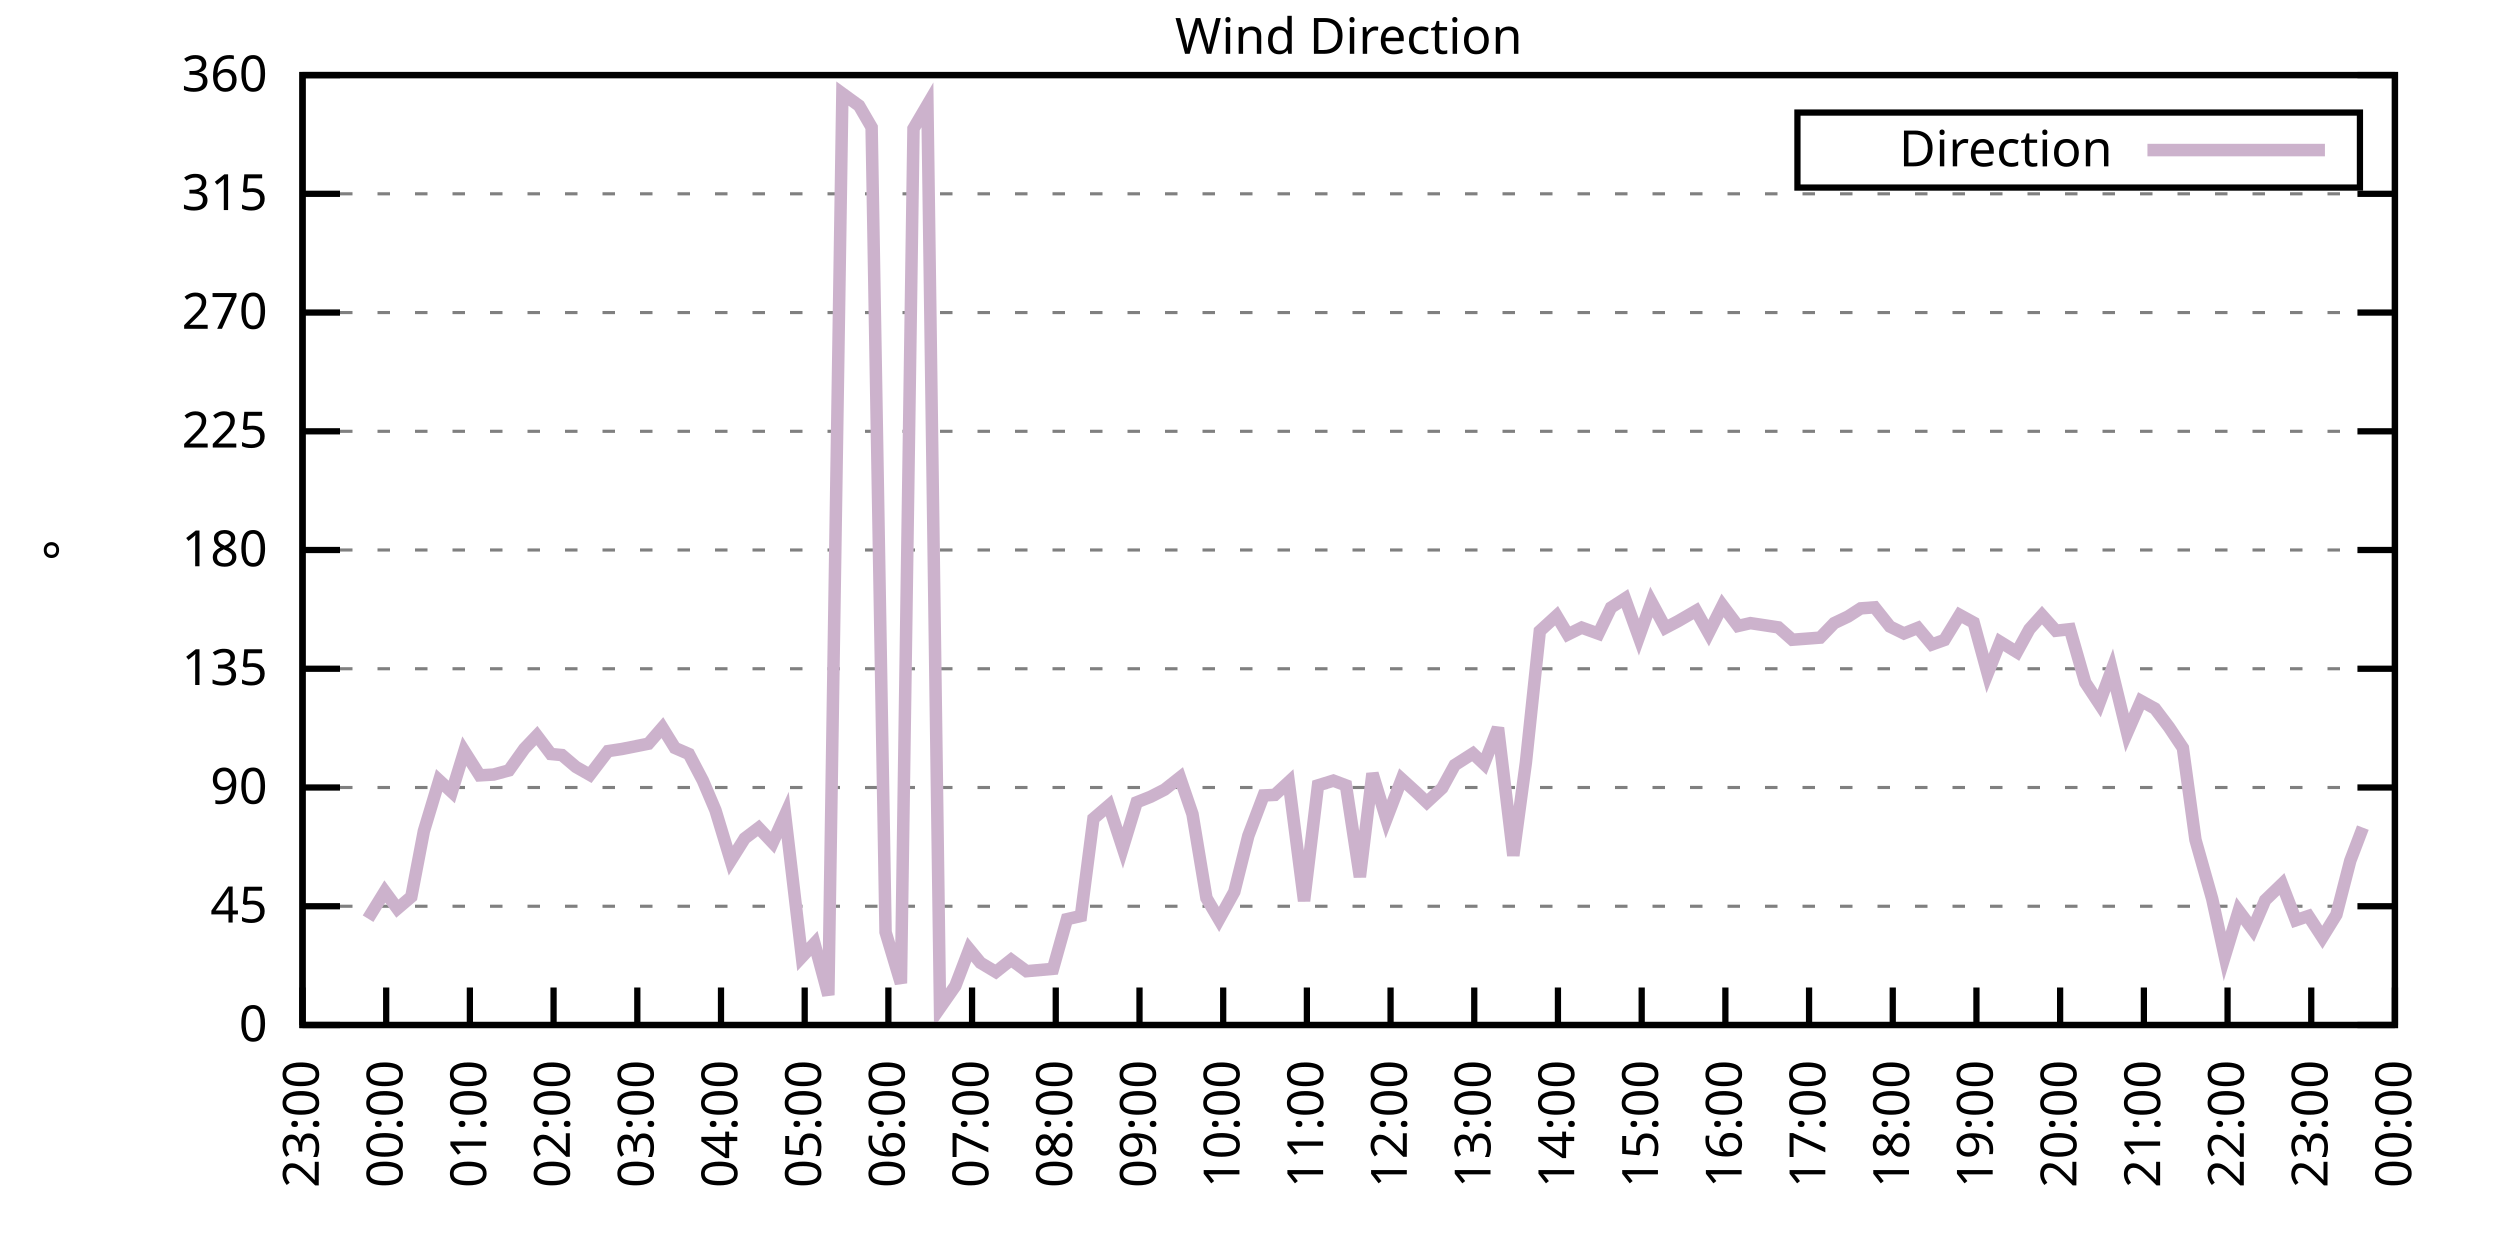
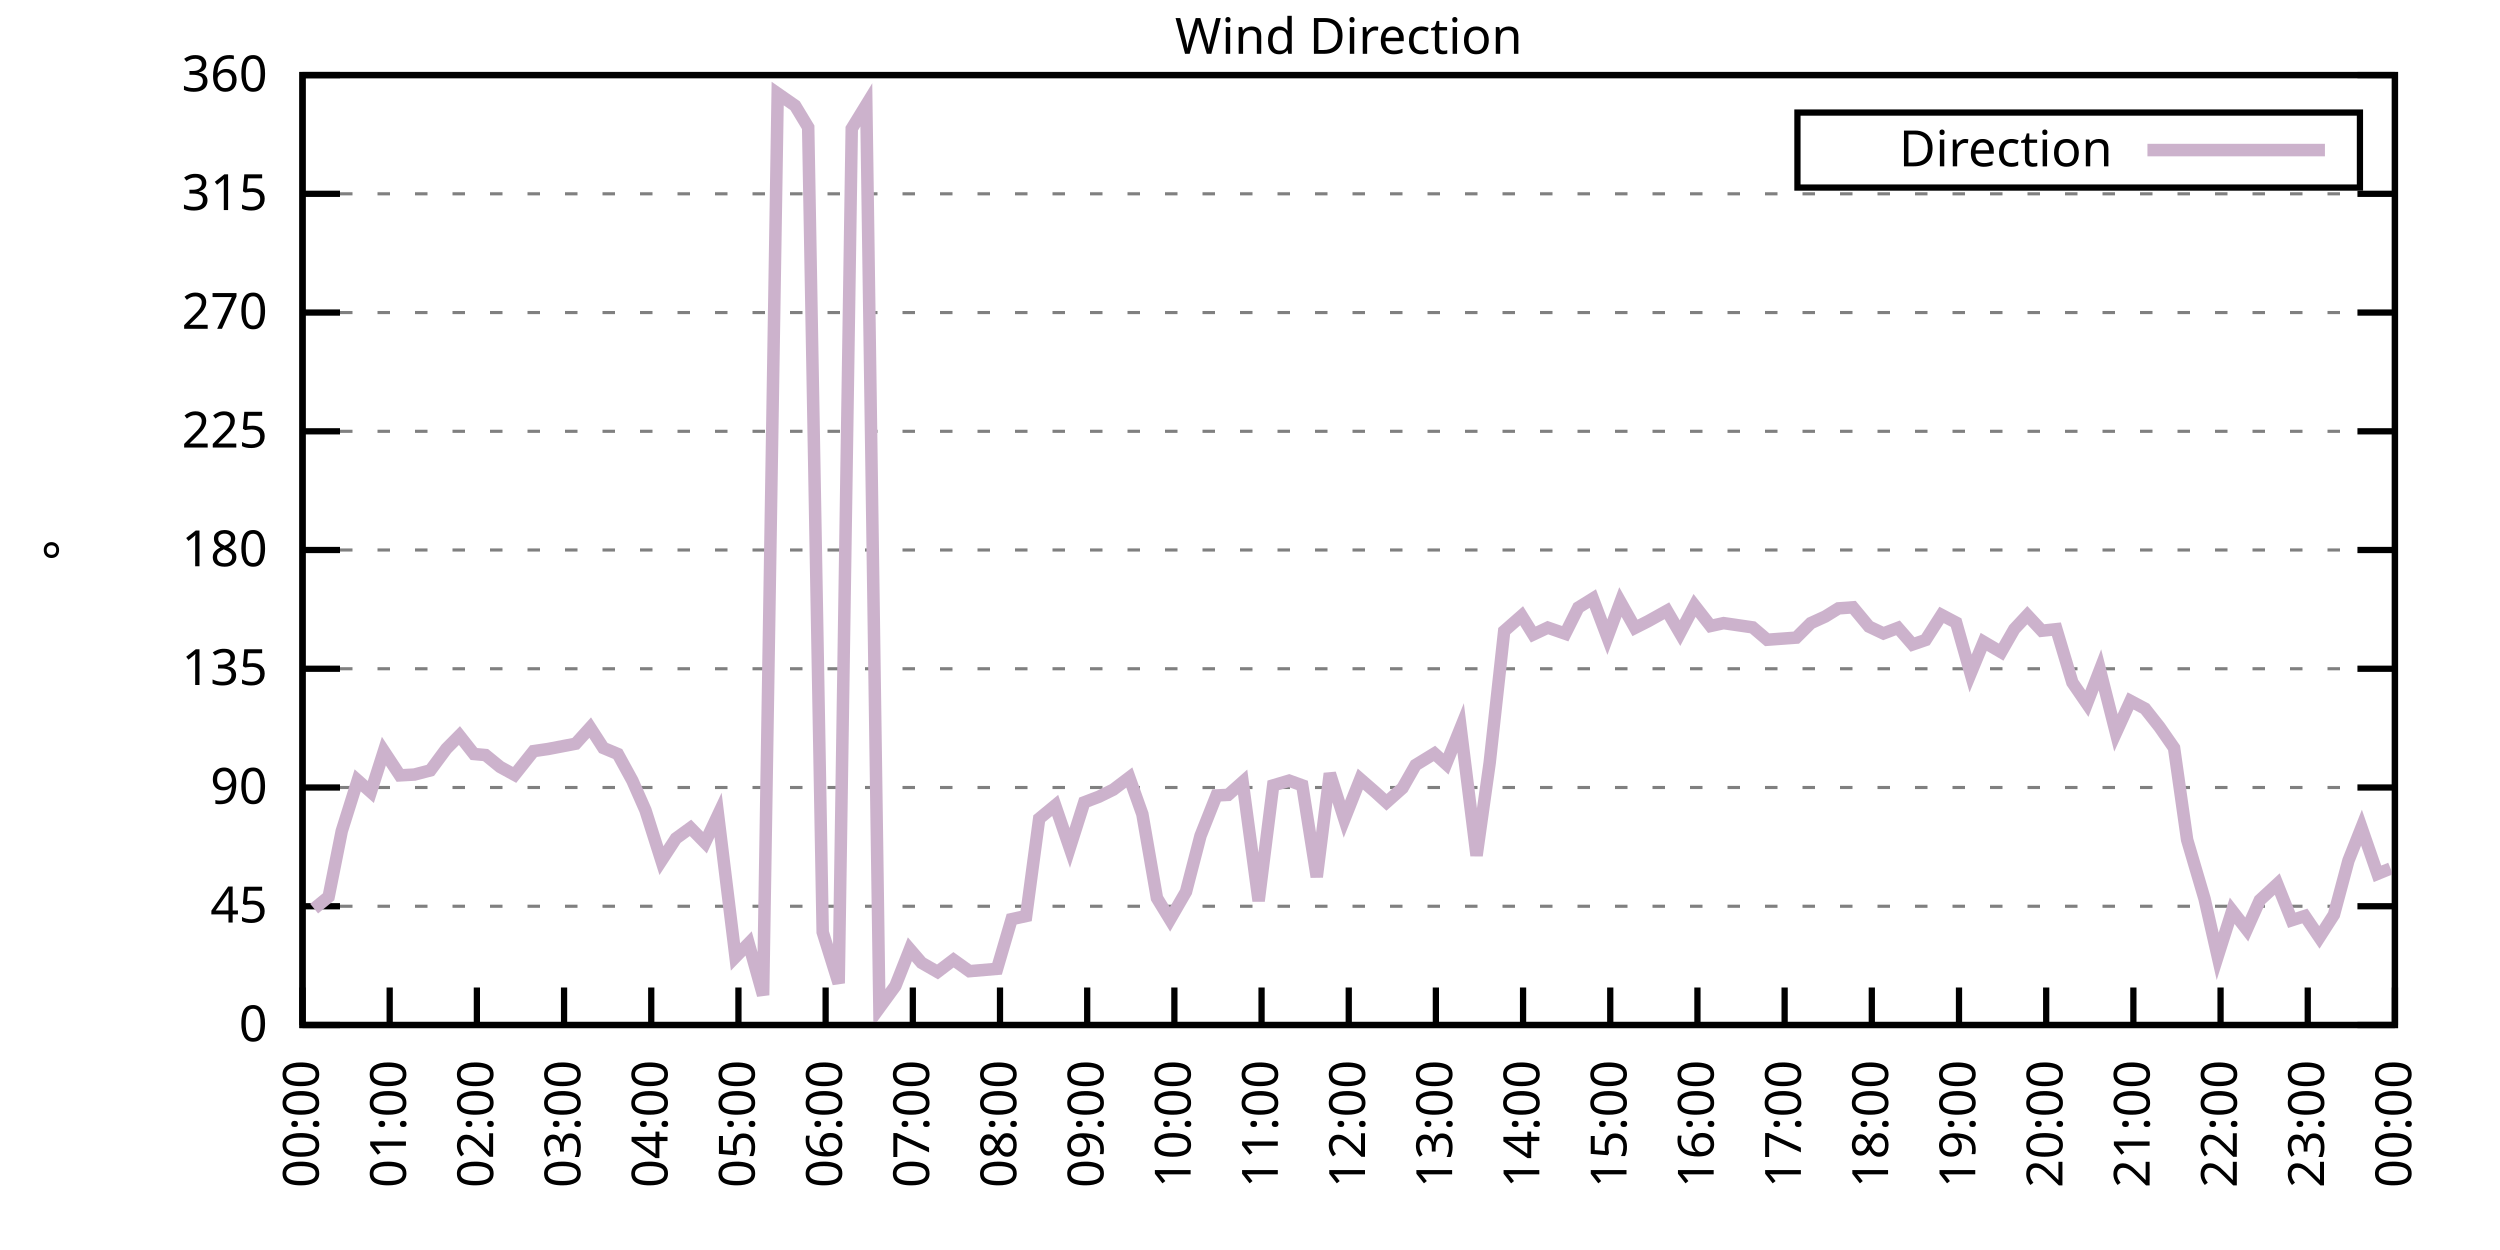
<svg xmlns="http://www.w3.org/2000/svg" xmlns:xlink="http://www.w3.org/1999/xlink" width="400" height="200" viewBox="0 0 400 200">
  <g id="gnuplot_canvas">
    <rect x="0" y="0" width="400" height="200" fill="none" />
    <defs>
      <circle id="gpDot" r="0.5" stroke-width="0.5" stroke="currentColor" />
      <path id="gpPt0" stroke-width="0.333" stroke="currentColor" d="M-1,0 h2 M0,-1 v2" />
      <path id="gpPt1" stroke-width="0.333" stroke="currentColor" d="M-1,-1 L1,1 M1,-1 L-1,1" />
      <path id="gpPt2" stroke-width="0.333" stroke="currentColor" d="M-1,0 L1,0 M0,-1 L0,1 M-1,-1 L1,1 M-1,1 L1,-1" />
      <rect id="gpPt3" stroke-width="0.333" stroke="currentColor" x="-1" y="-1" width="2" height="2" />
      <rect id="gpPt4" stroke-width="0.333" stroke="currentColor" fill="currentColor" x="-1" y="-1" width="2" height="2" />
      <circle id="gpPt5" stroke-width="0.333" stroke="currentColor" cx="0" cy="0" r="1" />
      <use xlink:href="#gpPt5" id="gpPt6" fill="currentColor" stroke="none" />
      <path id="gpPt7" stroke-width="0.333" stroke="currentColor" d="M0,-1.33 L-1.33,0.67 L1.33,0.67 z" />
      <use xlink:href="#gpPt7" id="gpPt8" fill="currentColor" stroke="none" />
      <use xlink:href="#gpPt7" id="gpPt9" stroke="currentColor" transform="rotate(180)" />
      <use xlink:href="#gpPt9" id="gpPt10" fill="currentColor" stroke="none" />
      <use xlink:href="#gpPt3" id="gpPt11" stroke="currentColor" transform="rotate(45)" />
      <use xlink:href="#gpPt11" id="gpPt12" fill="currentColor" stroke="none" />
      <path id="gpPt13" stroke-width="0.333" stroke="currentColor" d="M0,1.330 L1.265,0.411 L0.782,-1.067 L-0.782,-1.076 L-1.265,0.411 z" />
      <use xlink:href="#gpPt13" id="gpPt14" fill="currentColor" stroke="none" />
      <filter id="textbox" filterUnits="objectBoundingBox" x="0" y="0" height="1" width="1">
        <feFlood flood-color="white" flood-opacity="1" result="bgnd" />
        <feComposite in="SourceGraphic" in2="bgnd" operator="atop" />
      </filter>
      <filter id="greybox" filterUnits="objectBoundingBox" x="0" y="0" height="1" width="1">
        <feFlood flood-color="lightgrey" flood-opacity="1" result="grey" />
        <feComposite in="SourceGraphic" in2="grey" operator="atop" />
      </filter>
    </defs>
    <g fill="none" color="white" stroke="currentColor" stroke-width="1.00" stroke-linecap="butt" stroke-linejoin="miter">
</g>
    <g fill="none" color="black" stroke="currentColor" stroke-width="1.00" stroke-linecap="butt" stroke-linejoin="miter">
      <g stroke="none" shape-rendering="crispEdges">
        <polygon fill="rgb(255, 255, 255)" points="48.40,164.00 383.18,164.00 383.18,12.02 48.40,12.02 " />
      </g>
    </g>
    <g fill="none" color="black" stroke="currentColor" stroke-width="1.00" stroke-linecap="butt" stroke-linejoin="miter">
</g>
    <g fill="none" color="black" stroke="black" stroke-width="0.50" stroke-linecap="butt" stroke-linejoin="miter">
</g>
    <g fill="none" color="gray" stroke="currentColor" stroke-width="0.50" stroke-linecap="butt" stroke-linejoin="miter">
      <path stroke="gray" stroke-dasharray="2,4" class="gridline" d="M48.40,164.00 L383.19,164.00  " />
    </g>
    <g fill="none" color="gray" stroke="gray" stroke-width="1.00" stroke-linecap="butt" stroke-linejoin="miter">
</g>
    <g fill="none" color="black" stroke="currentColor" stroke-width="1.00" stroke-linecap="butt" stroke-linejoin="miter">
      <path stroke="black" d="M48.40,164.00 L54.40,164.00 M383.19,164.00 L377.19,164.00  " />
      <g transform="translate(42.80,166.60)" stroke="none" fill="black" font-family="Sans" font-size="8.00" text-anchor="end">
        <text>
          <tspan font-family="Sans"> 0</tspan>
        </text>
      </g>
    </g>
    <g fill="none" color="black" stroke="currentColor" stroke-width="1.00" stroke-linecap="butt" stroke-linejoin="miter">
</g>
    <g fill="none" color="black" stroke="black" stroke-width="0.50" stroke-linecap="butt" stroke-linejoin="miter">
</g>
    <g fill="none" color="gray" stroke="currentColor" stroke-width="0.50" stroke-linecap="butt" stroke-linejoin="miter">
      <path stroke="gray" stroke-dasharray="2,4" class="gridline" d="M48.40,145.00 L383.19,145.00  " />
    </g>
    <g fill="none" color="gray" stroke="gray" stroke-width="1.00" stroke-linecap="butt" stroke-linejoin="miter">
</g>
    <g fill="none" color="black" stroke="currentColor" stroke-width="1.00" stroke-linecap="butt" stroke-linejoin="miter">
      <path stroke="black" d="M48.40,145.00 L54.40,145.00 M383.19,145.00 L377.19,145.00  " />
      <g transform="translate(42.80,147.60)" stroke="none" fill="black" font-family="Sans" font-size="8.00" text-anchor="end">
        <text>
          <tspan font-family="Sans"> 45</tspan>
        </text>
      </g>
    </g>
    <g fill="none" color="black" stroke="currentColor" stroke-width="1.00" stroke-linecap="butt" stroke-linejoin="miter">
</g>
    <g fill="none" color="black" stroke="black" stroke-width="0.50" stroke-linecap="butt" stroke-linejoin="miter">
</g>
    <g fill="none" color="gray" stroke="currentColor" stroke-width="0.50" stroke-linecap="butt" stroke-linejoin="miter">
      <path stroke="gray" stroke-dasharray="2,4" class="gridline" d="M48.40,126.00 L383.19,126.00  " />
    </g>
    <g fill="none" color="gray" stroke="gray" stroke-width="1.00" stroke-linecap="butt" stroke-linejoin="miter">
</g>
    <g fill="none" color="black" stroke="currentColor" stroke-width="1.00" stroke-linecap="butt" stroke-linejoin="miter">
      <path stroke="black" d="M48.40,126.00 L54.40,126.00 M383.19,126.00 L377.19,126.00  " />
      <g transform="translate(42.80,128.60)" stroke="none" fill="black" font-family="Sans" font-size="8.00" text-anchor="end">
        <text>
          <tspan font-family="Sans"> 90</tspan>
        </text>
      </g>
    </g>
    <g fill="none" color="black" stroke="currentColor" stroke-width="1.00" stroke-linecap="butt" stroke-linejoin="miter">
</g>
    <g fill="none" color="black" stroke="black" stroke-width="0.50" stroke-linecap="butt" stroke-linejoin="miter">
</g>
    <g fill="none" color="gray" stroke="currentColor" stroke-width="0.50" stroke-linecap="butt" stroke-linejoin="miter">
      <path stroke="gray" stroke-dasharray="2,4" class="gridline" d="M48.40,107.00 L383.19,107.00  " />
    </g>
    <g fill="none" color="gray" stroke="gray" stroke-width="1.00" stroke-linecap="butt" stroke-linejoin="miter">
</g>
    <g fill="none" color="black" stroke="currentColor" stroke-width="1.00" stroke-linecap="butt" stroke-linejoin="miter">
      <path stroke="black" d="M48.40,107.00 L54.40,107.00 M383.19,107.00 L377.19,107.00  " />
      <g transform="translate(42.80,109.60)" stroke="none" fill="black" font-family="Sans" font-size="8.00" text-anchor="end">
        <text>
          <tspan font-family="Sans"> 135</tspan>
        </text>
      </g>
    </g>
    <g fill="none" color="black" stroke="currentColor" stroke-width="1.00" stroke-linecap="butt" stroke-linejoin="miter">
</g>
    <g fill="none" color="black" stroke="black" stroke-width="0.50" stroke-linecap="butt" stroke-linejoin="miter">
</g>
    <g fill="none" color="gray" stroke="currentColor" stroke-width="0.50" stroke-linecap="butt" stroke-linejoin="miter">
      <path stroke="gray" stroke-dasharray="2,4" class="gridline" d="M48.40,88.00 L383.19,88.00  " />
    </g>
    <g fill="none" color="gray" stroke="gray" stroke-width="1.00" stroke-linecap="butt" stroke-linejoin="miter">
</g>
    <g fill="none" color="black" stroke="currentColor" stroke-width="1.00" stroke-linecap="butt" stroke-linejoin="miter">
      <path stroke="black" d="M48.40,88.00 L54.40,88.00 M383.19,88.00 L377.19,88.00  " />
      <g transform="translate(42.80,90.60)" stroke="none" fill="black" font-family="Sans" font-size="8.00" text-anchor="end">
        <text>
          <tspan font-family="Sans"> 180</tspan>
        </text>
      </g>
    </g>
    <g fill="none" color="black" stroke="currentColor" stroke-width="1.00" stroke-linecap="butt" stroke-linejoin="miter">
</g>
    <g fill="none" color="black" stroke="black" stroke-width="0.50" stroke-linecap="butt" stroke-linejoin="miter">
</g>
    <g fill="none" color="gray" stroke="currentColor" stroke-width="0.50" stroke-linecap="butt" stroke-linejoin="miter">
      <path stroke="gray" stroke-dasharray="2,4" class="gridline" d="M48.40,69.01 L383.19,69.01  " />
    </g>
    <g fill="none" color="gray" stroke="gray" stroke-width="1.00" stroke-linecap="butt" stroke-linejoin="miter">
</g>
    <g fill="none" color="black" stroke="currentColor" stroke-width="1.00" stroke-linecap="butt" stroke-linejoin="miter">
      <path stroke="black" d="M48.40,69.01 L54.40,69.01 M383.19,69.01 L377.19,69.01  " />
      <g transform="translate(42.80,71.61)" stroke="none" fill="black" font-family="Sans" font-size="8.00" text-anchor="end">
        <text>
          <tspan font-family="Sans"> 225</tspan>
        </text>
      </g>
    </g>
    <g fill="none" color="black" stroke="currentColor" stroke-width="1.00" stroke-linecap="butt" stroke-linejoin="miter">
</g>
    <g fill="none" color="black" stroke="black" stroke-width="0.50" stroke-linecap="butt" stroke-linejoin="miter">
</g>
    <g fill="none" color="gray" stroke="currentColor" stroke-width="0.50" stroke-linecap="butt" stroke-linejoin="miter">
      <path stroke="gray" stroke-dasharray="2,4" class="gridline" d="M48.40,50.01 L383.19,50.01  " />
    </g>
    <g fill="none" color="gray" stroke="gray" stroke-width="1.00" stroke-linecap="butt" stroke-linejoin="miter">
</g>
    <g fill="none" color="black" stroke="currentColor" stroke-width="1.00" stroke-linecap="butt" stroke-linejoin="miter">
      <path stroke="black" d="M48.40,50.01 L54.40,50.01 M383.19,50.01 L377.19,50.01  " />
      <g transform="translate(42.80,52.61)" stroke="none" fill="black" font-family="Sans" font-size="8.00" text-anchor="end">
        <text>
          <tspan font-family="Sans"> 270</tspan>
        </text>
      </g>
    </g>
    <g fill="none" color="black" stroke="currentColor" stroke-width="1.00" stroke-linecap="butt" stroke-linejoin="miter">
</g>
    <g fill="none" color="black" stroke="black" stroke-width="0.50" stroke-linecap="butt" stroke-linejoin="miter">
</g>
    <g fill="none" color="gray" stroke="currentColor" stroke-width="0.50" stroke-linecap="butt" stroke-linejoin="miter">
      <path stroke="gray" stroke-dasharray="2,4" class="gridline" d="M48.40,31.01 L383.19,31.01  " />
    </g>
    <g fill="none" color="gray" stroke="gray" stroke-width="1.00" stroke-linecap="butt" stroke-linejoin="miter">
</g>
    <g fill="none" color="black" stroke="currentColor" stroke-width="1.00" stroke-linecap="butt" stroke-linejoin="miter">
      <path stroke="black" d="M48.40,31.01 L54.40,31.01 M383.19,31.01 L377.19,31.01  " />
      <g transform="translate(42.80,33.61)" stroke="none" fill="black" font-family="Sans" font-size="8.00" text-anchor="end">
        <text>
          <tspan font-family="Sans"> 315</tspan>
        </text>
      </g>
    </g>
    <g fill="none" color="black" stroke="currentColor" stroke-width="1.00" stroke-linecap="butt" stroke-linejoin="miter">
</g>
    <g fill="none" color="black" stroke="black" stroke-width="0.50" stroke-linecap="butt" stroke-linejoin="miter">
</g>
    <g fill="none" color="gray" stroke="currentColor" stroke-width="0.50" stroke-linecap="butt" stroke-linejoin="miter">
      <path stroke="gray" stroke-dasharray="2,4" class="gridline" d="M48.40,12.01 L383.19,12.01  " />
    </g>
    <g fill="none" color="gray" stroke="gray" stroke-width="1.00" stroke-linecap="butt" stroke-linejoin="miter">
</g>
    <g fill="none" color="black" stroke="currentColor" stroke-width="1.00" stroke-linecap="butt" stroke-linejoin="miter">
      <path stroke="black" d="M48.40,12.01 L54.40,12.01 M383.19,12.01 L377.19,12.01  " />
      <g transform="translate(42.80,14.61)" stroke="none" fill="black" font-family="Sans" font-size="8.00" text-anchor="end">
        <text>
          <tspan font-family="Sans"> 360</tspan>
        </text>
      </g>
    </g>
    <g fill="none" color="black" stroke="currentColor" stroke-width="1.00" stroke-linecap="butt" stroke-linejoin="miter">
      <path stroke="black" d="M48.40,164.00 L48.40,158.00  " />
      <g transform="translate(51.00,169.60) rotate(270.00)" stroke="none" fill="black" font-family="Sans" font-size="8.00" text-anchor="end">
        <text>
-           <tspan font-family="Sans">23:00</tspan>
-         </text>
-       </g>
-     </g>
-     <g fill="none" color="black" stroke="currentColor" stroke-width="1.00" stroke-linecap="butt" stroke-linejoin="miter">
-       <path stroke="black" d="M61.79,164.00 L61.79,158.00  " />
-       <g transform="translate(64.39,169.60) rotate(270.00)" stroke="none" fill="black" font-family="Sans" font-size="8.00" text-anchor="end">
-         <text>
          <tspan font-family="Sans">00:00</tspan>
        </text>
      </g>
    </g>
    <g fill="none" color="black" stroke="currentColor" stroke-width="1.00" stroke-linecap="butt" stroke-linejoin="miter">
-       <path stroke="black" d="M75.18,164.00 L75.18,158.00  " />
-       <g transform="translate(77.78,169.60) rotate(270.00)" stroke="none" fill="black" font-family="Sans" font-size="8.00" text-anchor="end">
+       <path stroke="black" d="M62.35,164.00 L62.35,158.00  " />
+       <g transform="translate(64.95,169.60) rotate(270.00)" stroke="none" fill="black" font-family="Sans" font-size="8.00" text-anchor="end">
        <text>
          <tspan font-family="Sans">01:00</tspan>
        </text>
      </g>
    </g>
    <g fill="none" color="black" stroke="currentColor" stroke-width="1.00" stroke-linecap="butt" stroke-linejoin="miter">
-       <path stroke="black" d="M88.57,164.00 L88.57,158.00  " />
-       <g transform="translate(91.17,169.60) rotate(270.00)" stroke="none" fill="black" font-family="Sans" font-size="8.00" text-anchor="end">
+       <path stroke="black" d="M76.30,164.00 L76.30,158.00  " />
+       <g transform="translate(78.90,169.60) rotate(270.00)" stroke="none" fill="black" font-family="Sans" font-size="8.00" text-anchor="end">
        <text>
          <tspan font-family="Sans">02:00</tspan>
        </text>
      </g>
    </g>
    <g fill="none" color="black" stroke="currentColor" stroke-width="1.00" stroke-linecap="butt" stroke-linejoin="miter">
-       <path stroke="black" d="M101.97,164.00 L101.97,158.00  " />
-       <g transform="translate(104.57,169.60) rotate(270.00)" stroke="none" fill="black" font-family="Sans" font-size="8.00" text-anchor="end">
+       <path stroke="black" d="M90.25,164.00 L90.25,158.00  " />
+       <g transform="translate(92.85,169.60) rotate(270.00)" stroke="none" fill="black" font-family="Sans" font-size="8.00" text-anchor="end">
        <text>
          <tspan font-family="Sans">03:00</tspan>
        </text>
      </g>
    </g>
    <g fill="none" color="black" stroke="currentColor" stroke-width="1.00" stroke-linecap="butt" stroke-linejoin="miter">
-       <path stroke="black" d="M115.36,164.00 L115.36,158.00  " />
-       <g transform="translate(117.96,169.60) rotate(270.00)" stroke="none" fill="black" font-family="Sans" font-size="8.00" text-anchor="end">
+       <path stroke="black" d="M104.20,164.00 L104.20,158.00  " />
+       <g transform="translate(106.80,169.60) rotate(270.00)" stroke="none" fill="black" font-family="Sans" font-size="8.00" text-anchor="end">
        <text>
          <tspan font-family="Sans">04:00</tspan>
        </text>
      </g>
    </g>
    <g fill="none" color="black" stroke="currentColor" stroke-width="1.00" stroke-linecap="butt" stroke-linejoin="miter">
-       <path stroke="black" d="M128.75,164.00 L128.75,158.00  " />
-       <g transform="translate(131.35,169.60) rotate(270.00)" stroke="none" fill="black" font-family="Sans" font-size="8.00" text-anchor="end">
+       <path stroke="black" d="M118.15,164.00 L118.15,158.00  " />
+       <g transform="translate(120.75,169.60) rotate(270.00)" stroke="none" fill="black" font-family="Sans" font-size="8.00" text-anchor="end">
        <text>
          <tspan font-family="Sans">05:00</tspan>
        </text>
      </g>
    </g>
    <g fill="none" color="black" stroke="currentColor" stroke-width="1.00" stroke-linecap="butt" stroke-linejoin="miter">
-       <path stroke="black" d="M142.14,164.00 L142.14,158.00  " />
-       <g transform="translate(144.74,169.60) rotate(270.00)" stroke="none" fill="black" font-family="Sans" font-size="8.00" text-anchor="end">
+       <path stroke="black" d="M132.10,164.00 L132.10,158.00  " />
+       <g transform="translate(134.70,169.60) rotate(270.00)" stroke="none" fill="black" font-family="Sans" font-size="8.00" text-anchor="end">
        <text>
          <tspan font-family="Sans">06:00</tspan>
        </text>
      </g>
    </g>
    <g fill="none" color="black" stroke="currentColor" stroke-width="1.00" stroke-linecap="butt" stroke-linejoin="miter">
-       <path stroke="black" d="M155.53,164.00 L155.53,158.00  " />
-       <g transform="translate(158.13,169.60) rotate(270.00)" stroke="none" fill="black" font-family="Sans" font-size="8.00" text-anchor="end">
+       <path stroke="black" d="M146.05,164.00 L146.05,158.00  " />
+       <g transform="translate(148.65,169.60) rotate(270.00)" stroke="none" fill="black" font-family="Sans" font-size="8.00" text-anchor="end">
        <text>
          <tspan font-family="Sans">07:00</tspan>
        </text>
      </g>
    </g>
    <g fill="none" color="black" stroke="currentColor" stroke-width="1.00" stroke-linecap="butt" stroke-linejoin="miter">
-       <path stroke="black" d="M168.92,164.00 L168.92,158.00  " />
-       <g transform="translate(171.52,169.60) rotate(270.00)" stroke="none" fill="black" font-family="Sans" font-size="8.00" text-anchor="end">
+       <path stroke="black" d="M160.00,164.00 L160.00,158.00  " />
+       <g transform="translate(162.60,169.60) rotate(270.00)" stroke="none" fill="black" font-family="Sans" font-size="8.00" text-anchor="end">
        <text>
          <tspan font-family="Sans">08:00</tspan>
        </text>
      </g>
    </g>
    <g fill="none" color="black" stroke="currentColor" stroke-width="1.00" stroke-linecap="butt" stroke-linejoin="miter">
-       <path stroke="black" d="M182.32,164.00 L182.32,158.00  " />
-       <g transform="translate(184.92,169.60) rotate(270.00)" stroke="none" fill="black" font-family="Sans" font-size="8.00" text-anchor="end">
+       <path stroke="black" d="M173.95,164.00 L173.95,158.00  " />
+       <g transform="translate(176.55,169.60) rotate(270.00)" stroke="none" fill="black" font-family="Sans" font-size="8.00" text-anchor="end">
        <text>
          <tspan font-family="Sans">09:00</tspan>
        </text>
      </g>
    </g>
    <g fill="none" color="black" stroke="currentColor" stroke-width="1.00" stroke-linecap="butt" stroke-linejoin="miter">
-       <path stroke="black" d="M195.71,164.00 L195.71,158.00  " />
-       <g transform="translate(198.31,169.60) rotate(270.00)" stroke="none" fill="black" font-family="Sans" font-size="8.00" text-anchor="end">
+       <path stroke="black" d="M187.90,164.00 L187.90,158.00  " />
+       <g transform="translate(190.50,169.60) rotate(270.00)" stroke="none" fill="black" font-family="Sans" font-size="8.00" text-anchor="end">
        <text>
          <tspan font-family="Sans">10:00</tspan>
        </text>
      </g>
    </g>
    <g fill="none" color="black" stroke="currentColor" stroke-width="1.00" stroke-linecap="butt" stroke-linejoin="miter">
-       <path stroke="black" d="M209.10,164.00 L209.10,158.00  " />
-       <g transform="translate(211.70,169.60) rotate(270.00)" stroke="none" fill="black" font-family="Sans" font-size="8.00" text-anchor="end">
+       <path stroke="black" d="M201.85,164.00 L201.85,158.00  " />
+       <g transform="translate(204.45,169.60) rotate(270.00)" stroke="none" fill="black" font-family="Sans" font-size="8.00" text-anchor="end">
        <text>
          <tspan font-family="Sans">11:00</tspan>
        </text>
      </g>
    </g>
    <g fill="none" color="black" stroke="currentColor" stroke-width="1.00" stroke-linecap="butt" stroke-linejoin="miter">
-       <path stroke="black" d="M222.49,164.00 L222.49,158.00  " />
-       <g transform="translate(225.09,169.60) rotate(270.00)" stroke="none" fill="black" font-family="Sans" font-size="8.00" text-anchor="end">
+       <path stroke="black" d="M215.80,164.00 L215.80,158.00  " />
+       <g transform="translate(218.40,169.60) rotate(270.00)" stroke="none" fill="black" font-family="Sans" font-size="8.00" text-anchor="end">
        <text>
          <tspan font-family="Sans">12:00</tspan>
        </text>
      </g>
    </g>
    <g fill="none" color="black" stroke="currentColor" stroke-width="1.00" stroke-linecap="butt" stroke-linejoin="miter">
-       <path stroke="black" d="M235.88,164.00 L235.88,158.00  " />
-       <g transform="translate(238.48,169.60) rotate(270.00)" stroke="none" fill="black" font-family="Sans" font-size="8.00" text-anchor="end">
+       <path stroke="black" d="M229.74,164.00 L229.74,158.00  " />
+       <g transform="translate(232.34,169.60) rotate(270.00)" stroke="none" fill="black" font-family="Sans" font-size="8.00" text-anchor="end">
        <text>
          <tspan font-family="Sans">13:00</tspan>
        </text>
      </g>
    </g>
    <g fill="none" color="black" stroke="currentColor" stroke-width="1.00" stroke-linecap="butt" stroke-linejoin="miter">
-       <path stroke="black" d="M249.27,164.00 L249.27,158.00  " />
-       <g transform="translate(251.87,169.60) rotate(270.00)" stroke="none" fill="black" font-family="Sans" font-size="8.00" text-anchor="end">
+       <path stroke="black" d="M243.69,164.00 L243.69,158.00  " />
+       <g transform="translate(246.29,169.60) rotate(270.00)" stroke="none" fill="black" font-family="Sans" font-size="8.00" text-anchor="end">
        <text>
          <tspan font-family="Sans">14:00</tspan>
        </text>
      </g>
    </g>
    <g fill="none" color="black" stroke="currentColor" stroke-width="1.00" stroke-linecap="butt" stroke-linejoin="miter">
-       <path stroke="black" d="M262.67,164.00 L262.67,158.00  " />
-       <g transform="translate(265.27,169.60) rotate(270.00)" stroke="none" fill="black" font-family="Sans" font-size="8.00" text-anchor="end">
+       <path stroke="black" d="M257.64,164.00 L257.64,158.00  " />
+       <g transform="translate(260.24,169.60) rotate(270.00)" stroke="none" fill="black" font-family="Sans" font-size="8.00" text-anchor="end">
        <text>
          <tspan font-family="Sans">15:00</tspan>
        </text>
      </g>
    </g>
    <g fill="none" color="black" stroke="currentColor" stroke-width="1.00" stroke-linecap="butt" stroke-linejoin="miter">
-       <path stroke="black" d="M276.06,164.00 L276.06,158.00  " />
-       <g transform="translate(278.66,169.60) rotate(270.00)" stroke="none" fill="black" font-family="Sans" font-size="8.00" text-anchor="end">
+       <path stroke="black" d="M271.59,164.00 L271.59,158.00  " />
+       <g transform="translate(274.19,169.60) rotate(270.00)" stroke="none" fill="black" font-family="Sans" font-size="8.00" text-anchor="end">
        <text>
          <tspan font-family="Sans">16:00</tspan>
        </text>
      </g>
    </g>
    <g fill="none" color="black" stroke="currentColor" stroke-width="1.00" stroke-linecap="butt" stroke-linejoin="miter">
-       <path stroke="black" d="M289.45,164.00 L289.45,158.00  " />
-       <g transform="translate(292.05,169.60) rotate(270.00)" stroke="none" fill="black" font-family="Sans" font-size="8.00" text-anchor="end">
+       <path stroke="black" d="M285.54,164.00 L285.54,158.00  " />
+       <g transform="translate(288.14,169.60) rotate(270.00)" stroke="none" fill="black" font-family="Sans" font-size="8.00" text-anchor="end">
        <text>
          <tspan font-family="Sans">17:00</tspan>
        </text>
      </g>
    </g>
    <g fill="none" color="black" stroke="currentColor" stroke-width="1.00" stroke-linecap="butt" stroke-linejoin="miter">
-       <path stroke="black" d="M302.84,164.00 L302.84,158.00  " />
-       <g transform="translate(305.44,169.60) rotate(270.00)" stroke="none" fill="black" font-family="Sans" font-size="8.00" text-anchor="end">
+       <path stroke="black" d="M299.49,164.00 L299.49,158.00  " />
+       <g transform="translate(302.09,169.60) rotate(270.00)" stroke="none" fill="black" font-family="Sans" font-size="8.00" text-anchor="end">
        <text>
          <tspan font-family="Sans">18:00</tspan>
        </text>
      </g>
    </g>
    <g fill="none" color="black" stroke="currentColor" stroke-width="1.00" stroke-linecap="butt" stroke-linejoin="miter">
-       <path stroke="black" d="M316.23,164.00 L316.23,158.00  " />
-       <g transform="translate(318.83,169.60) rotate(270.00)" stroke="none" fill="black" font-family="Sans" font-size="8.00" text-anchor="end">
+       <path stroke="black" d="M313.44,164.00 L313.44,158.00  " />
+       <g transform="translate(316.04,169.60) rotate(270.00)" stroke="none" fill="black" font-family="Sans" font-size="8.00" text-anchor="end">
        <text>
          <tspan font-family="Sans">19:00</tspan>
        </text>
      </g>
    </g>
    <g fill="none" color="black" stroke="currentColor" stroke-width="1.00" stroke-linecap="butt" stroke-linejoin="miter">
-       <path stroke="black" d="M329.62,164.00 L329.62,158.00  " />
-       <g transform="translate(332.22,169.60) rotate(270.00)" stroke="none" fill="black" font-family="Sans" font-size="8.00" text-anchor="end">
+       <path stroke="black" d="M327.39,164.00 L327.39,158.00  " />
+       <g transform="translate(329.99,169.60) rotate(270.00)" stroke="none" fill="black" font-family="Sans" font-size="8.00" text-anchor="end">
        <text>
          <tspan font-family="Sans">20:00</tspan>
        </text>
      </g>
    </g>
    <g fill="none" color="black" stroke="currentColor" stroke-width="1.00" stroke-linecap="butt" stroke-linejoin="miter">
-       <path stroke="black" d="M343.02,164.00 L343.02,158.00  " />
-       <g transform="translate(345.62,169.60) rotate(270.00)" stroke="none" fill="black" font-family="Sans" font-size="8.00" text-anchor="end">
+       <path stroke="black" d="M341.34,164.00 L341.34,158.00  " />
+       <g transform="translate(343.94,169.60) rotate(270.00)" stroke="none" fill="black" font-family="Sans" font-size="8.00" text-anchor="end">
        <text>
          <tspan font-family="Sans">21:00</tspan>
        </text>
      </g>
    </g>
    <g fill="none" color="black" stroke="currentColor" stroke-width="1.00" stroke-linecap="butt" stroke-linejoin="miter">
-       <path stroke="black" d="M356.41,164.00 L356.41,158.00  " />
-       <g transform="translate(359.01,169.60) rotate(270.00)" stroke="none" fill="black" font-family="Sans" font-size="8.00" text-anchor="end">
+       <path stroke="black" d="M355.29,164.00 L355.29,158.00  " />
+       <g transform="translate(357.89,169.60) rotate(270.00)" stroke="none" fill="black" font-family="Sans" font-size="8.00" text-anchor="end">
        <text>
          <tspan font-family="Sans">22:00</tspan>
        </text>
      </g>
    </g>
    <g fill="none" color="black" stroke="currentColor" stroke-width="1.00" stroke-linecap="butt" stroke-linejoin="miter">
-       <path stroke="black" d="M369.80,164.00 L369.80,158.00  " />
-       <g transform="translate(372.40,169.60) rotate(270.00)" stroke="none" fill="black" font-family="Sans" font-size="8.00" text-anchor="end">
+       <path stroke="black" d="M369.24,164.00 L369.24,158.00  " />
+       <g transform="translate(371.84,169.60) rotate(270.00)" stroke="none" fill="black" font-family="Sans" font-size="8.00" text-anchor="end">
        <text>
          <tspan font-family="Sans">23:00</tspan>
        </text>
      </g>
    </g>
    <g fill="none" color="black" stroke="currentColor" stroke-width="1.00" stroke-linecap="butt" stroke-linejoin="miter">
      <path stroke="black" d="M383.19,164.00 L383.19,158.00  " />
      <g transform="translate(385.79,169.60) rotate(270.00)" stroke="none" fill="black" font-family="Sans" font-size="8.00" text-anchor="end">
        <text>
          <tspan font-family="Sans">00:00</tspan>
        </text>
      </g>
    </g>
    <g fill="none" color="black" stroke="currentColor" stroke-width="1.00" stroke-linecap="butt" stroke-linejoin="miter">
</g>
    <g fill="none" color="black" stroke="currentColor" stroke-width="1.00" stroke-linecap="butt" stroke-linejoin="miter">
      <path stroke="black" d="M48.40,12.01 L48.40,164.00 L383.19,164.00 L383.19,12.01 L48.40,12.01 Z  " />
    </g>
    <g fill="none" color="black" stroke="currentColor" stroke-width="1.00" stroke-linecap="butt" stroke-linejoin="miter">
</g>
    <g fill="none" color="black" stroke="currentColor" stroke-width="1.00" stroke-linecap="butt" stroke-linejoin="miter">
      <path stroke="black" d="M287.59,30.01 L287.59,18.01 L377.59,18.01 L377.59,30.01 L287.59,30.01 Z  " />
    </g>
    <g id="Wind_direction_plot_1">
      <g fill="none" color="white" stroke="black" stroke-width="2.00" stroke-linecap="butt" stroke-linejoin="miter">
</g>
      <g fill="none" color="black" stroke="currentColor" stroke-width="2.00" stroke-linecap="butt" stroke-linejoin="miter">
        <g transform="translate(337.99,26.61)" stroke="none" fill="black" font-family="Sans" font-size="8.00" text-anchor="end">
          <text>
            <tspan font-family="Sans">Direction</tspan>
          </text>
        </g>
      </g>
      <g fill="none" color="black" stroke="currentColor" stroke-width="2.00" stroke-linecap="butt" stroke-linejoin="miter">
-         <path stroke="rgb(204, 178, 204)" d="M343.59,24.01 L371.99,24.01 M58.89,146.99 L61.57,142.64 L63.58,145.38 L65.81,143.48 L67.82,132.97 L70.27,124.86   L72.28,126.72 L74.29,120.18 L76.75,124.06 L78.98,123.93 L81.43,123.26 L83.89,119.80 L85.90,117.69 L88.13,120.64   L89.91,120.81 L92.15,122.71 L94.38,123.98 L97.28,120.18 L99.51,119.84 L103.75,118.99 L105.98,116.42 L107.99,119.67   L110.22,120.64 L112.46,124.90 L114.47,129.63 L116.92,137.70 L119.15,134.15 L121.38,132.46 L123.62,134.83 L125.62,130.39   L128.30,153.11 L130.31,150.95 L132.54,159.23 L134.78,14.97 L137.45,16.91 L139.46,20.37 L141.69,149.14 L144.15,157.33   L146.16,20.58 L148.39,16.78 L150.40,161.26 L152.85,157.75 L155.09,151.88 L156.87,154.04 L159.33,155.51 L161.78,153.57   L164.24,155.39 L168.48,155.01 L170.71,147.07 L172.94,146.56 L174.95,130.98 L177.41,128.87 L179.64,135.67 L181.87,128.37   L184.10,127.48 L186.33,126.34 L188.79,124.40 L190.80,130.27 L193.03,143.69 L195.04,147.11 L197.49,142.68 L199.73,133.73   L202.18,127.27 L203.97,127.18 L206.20,125.12 L208.65,144.16 L210.88,125.66 L213.34,124.90 L215.35,125.66 L217.58,140.31   L219.59,123.76 L221.82,131.07 L224.28,124.65 L226.51,126.68 L228.29,128.37 L230.75,126.09 L232.76,122.41 L235.66,120.56   L237.44,122.24 L239.68,116.46 L242.13,136.90 L244.14,122.03 L246.37,100.97 L249.05,98.52 L250.84,101.52 L253.07,100.42   L255.75,101.39 L257.76,97.21 L259.99,95.77 L262.22,101.94 L264.23,96.32 L266.46,100.46 L268.47,99.40 L271.37,97.72   L273.38,101.30 L275.61,96.87 L278.07,100.16 L280.07,99.70 L282.31,100.04 L284.54,100.38 L286.77,102.36 L289.00,102.19   L291.23,102.02 L293.47,99.70 L295.70,98.64 L297.71,97.34 L299.94,97.17 L302.39,100.25 L304.63,101.35 L306.86,100.46   L309.09,103.12 L311.10,102.40 L313.55,98.39 L315.79,99.62 L318.02,107.76 L320.03,102.70 L322.70,104.34 L324.71,100.67   L326.72,98.43 L328.95,100.92 L331.19,100.67 L333.64,109.20 L335.87,112.58 L337.88,107.17 L340.34,117.26 L342.57,112.15   L344.80,113.38 L347.03,116.33 L349.26,119.67 L351.27,134.36 L353.95,143.82 L355.96,153.02 L358.19,145.72 L360.42,148.72   L362.43,144.03 L365.11,141.45 L367.34,147.24 L369.35,146.56 L371.58,149.98 L373.82,146.35 L376.05,137.70 L378.06,132.42    " />
+         <path stroke="rgb(204, 178, 204)" d="M343.59,24.01 L371.99,24.01 M50.26,145.38 L52.58,143.48 L54.68,132.97 L57.23,124.86 L59.33,126.72 L61.42,120.18   L63.98,124.06 L66.30,123.93 L68.86,123.26 L71.42,119.80 L73.51,117.69 L75.83,120.64 L77.69,120.81 L80.02,122.71   L82.34,123.98 L85.37,120.18 L87.69,119.84 L92.11,118.99 L94.43,116.42 L96.53,119.67 L98.85,120.64 L101.18,124.90   L103.27,129.63 L105.83,137.70 L108.15,134.15 L110.48,132.46 L112.80,134.83 L114.89,130.39 L117.68,153.11 L119.78,150.95   L122.10,159.23 L124.43,14.97 L127.22,16.91 L129.31,20.37 L131.63,149.14 L134.19,157.33 L136.28,20.58 L138.61,16.78   L140.70,161.26 L143.26,157.75 L145.58,151.88 L147.44,154.04 L150.00,155.51 L152.56,153.57 L155.11,155.39 L159.53,155.01   L161.86,147.07 L164.18,146.56 L166.27,130.98 L168.83,128.87 L171.16,135.67 L173.48,128.37 L175.81,127.48 L178.13,126.34   L180.69,124.40 L182.78,130.27 L185.11,143.69 L187.20,147.11 L189.76,142.68 L192.08,133.73 L194.64,127.27 L196.50,127.18   L198.82,125.12 L201.38,144.16 L203.71,125.66 L206.26,124.90 L208.36,125.66 L210.68,140.31 L212.77,123.76 L215.10,131.07   L217.65,124.65 L219.98,126.68 L221.84,128.37 L224.40,126.09 L226.49,122.41 L229.51,120.56 L231.37,122.24 L233.70,116.46   L236.25,136.90 L238.35,122.03 L240.67,100.97 L243.46,98.52 L245.32,101.52 L247.65,100.42 L250.44,101.39 L252.53,97.21   L254.85,95.77 L257.18,101.94 L259.27,96.32 L261.60,100.46 L263.69,99.40 L266.71,97.72 L268.80,101.30 L271.13,96.87   L273.69,100.16 L275.78,99.70 L278.10,100.04 L280.43,100.38 L282.75,102.36 L285.08,102.19 L287.40,102.02 L289.73,99.70   L292.05,98.64 L294.15,97.34 L296.47,97.17 L299.03,100.25 L301.35,101.35 L303.68,100.46 L306.00,103.12 L308.09,102.40   L310.65,98.39 L312.98,99.62 L315.30,107.76 L317.39,102.70 L320.18,104.34 L322.28,100.67 L324.37,98.43 L326.69,100.92   L329.02,100.67 L331.58,109.20 L333.90,112.58 L335.99,107.17 L338.55,117.26 L340.88,112.15 L343.20,113.38 L345.53,116.33   L347.85,119.67 L349.94,134.36 L352.73,143.82 L354.83,153.02 L357.15,145.72 L359.48,148.72 L361.57,144.03 L364.36,141.45   L366.68,147.24 L368.78,146.56 L371.10,149.98 L373.43,146.35 L375.75,137.70 L377.84,132.42 L380.40,139.81 L382.49,138.96    " />
      </g>
    </g>
    <g fill="none" color="black" stroke="currentColor" stroke-width="2.00" stroke-linecap="butt" stroke-linejoin="miter">
</g>
    <g fill="none" color="black" stroke="black" stroke-width="1.00" stroke-linecap="butt" stroke-linejoin="miter">
</g>
    <g fill="none" color="black" stroke="currentColor" stroke-width="1.00" stroke-linecap="butt" stroke-linejoin="miter">
      <path stroke="black" d="M48.40,12.01 L48.40,164.00 L383.19,164.00 L383.19,12.01 L48.40,12.01 Z  " />
      <g transform="translate(12.80,88.01) rotate(270.00)" stroke="none" fill="black" font-family="Sans" font-size="8.00" text-anchor="middle">
        <text>
          <tspan font-family="Sans">°</tspan>
        </text>
      </g>
    </g>
    <g fill="none" color="black" stroke="currentColor" stroke-width="1.00" stroke-linecap="butt" stroke-linejoin="miter">
</g>
    <g fill="none" color="black" stroke="currentColor" stroke-width="1.00" stroke-linecap="butt" stroke-linejoin="miter">
      <g transform="translate(215.79,8.61)" stroke="none" fill="black" font-family="Sans" font-size="8.00" text-anchor="middle">
        <text>
          <tspan font-family="Sans">Wind Direction</tspan>
        </text>
      </g>
    </g>
    <g fill="none" color="black" stroke="currentColor" stroke-width="1.00" stroke-linecap="butt" stroke-linejoin="miter">
</g>
  </g>
</svg>
